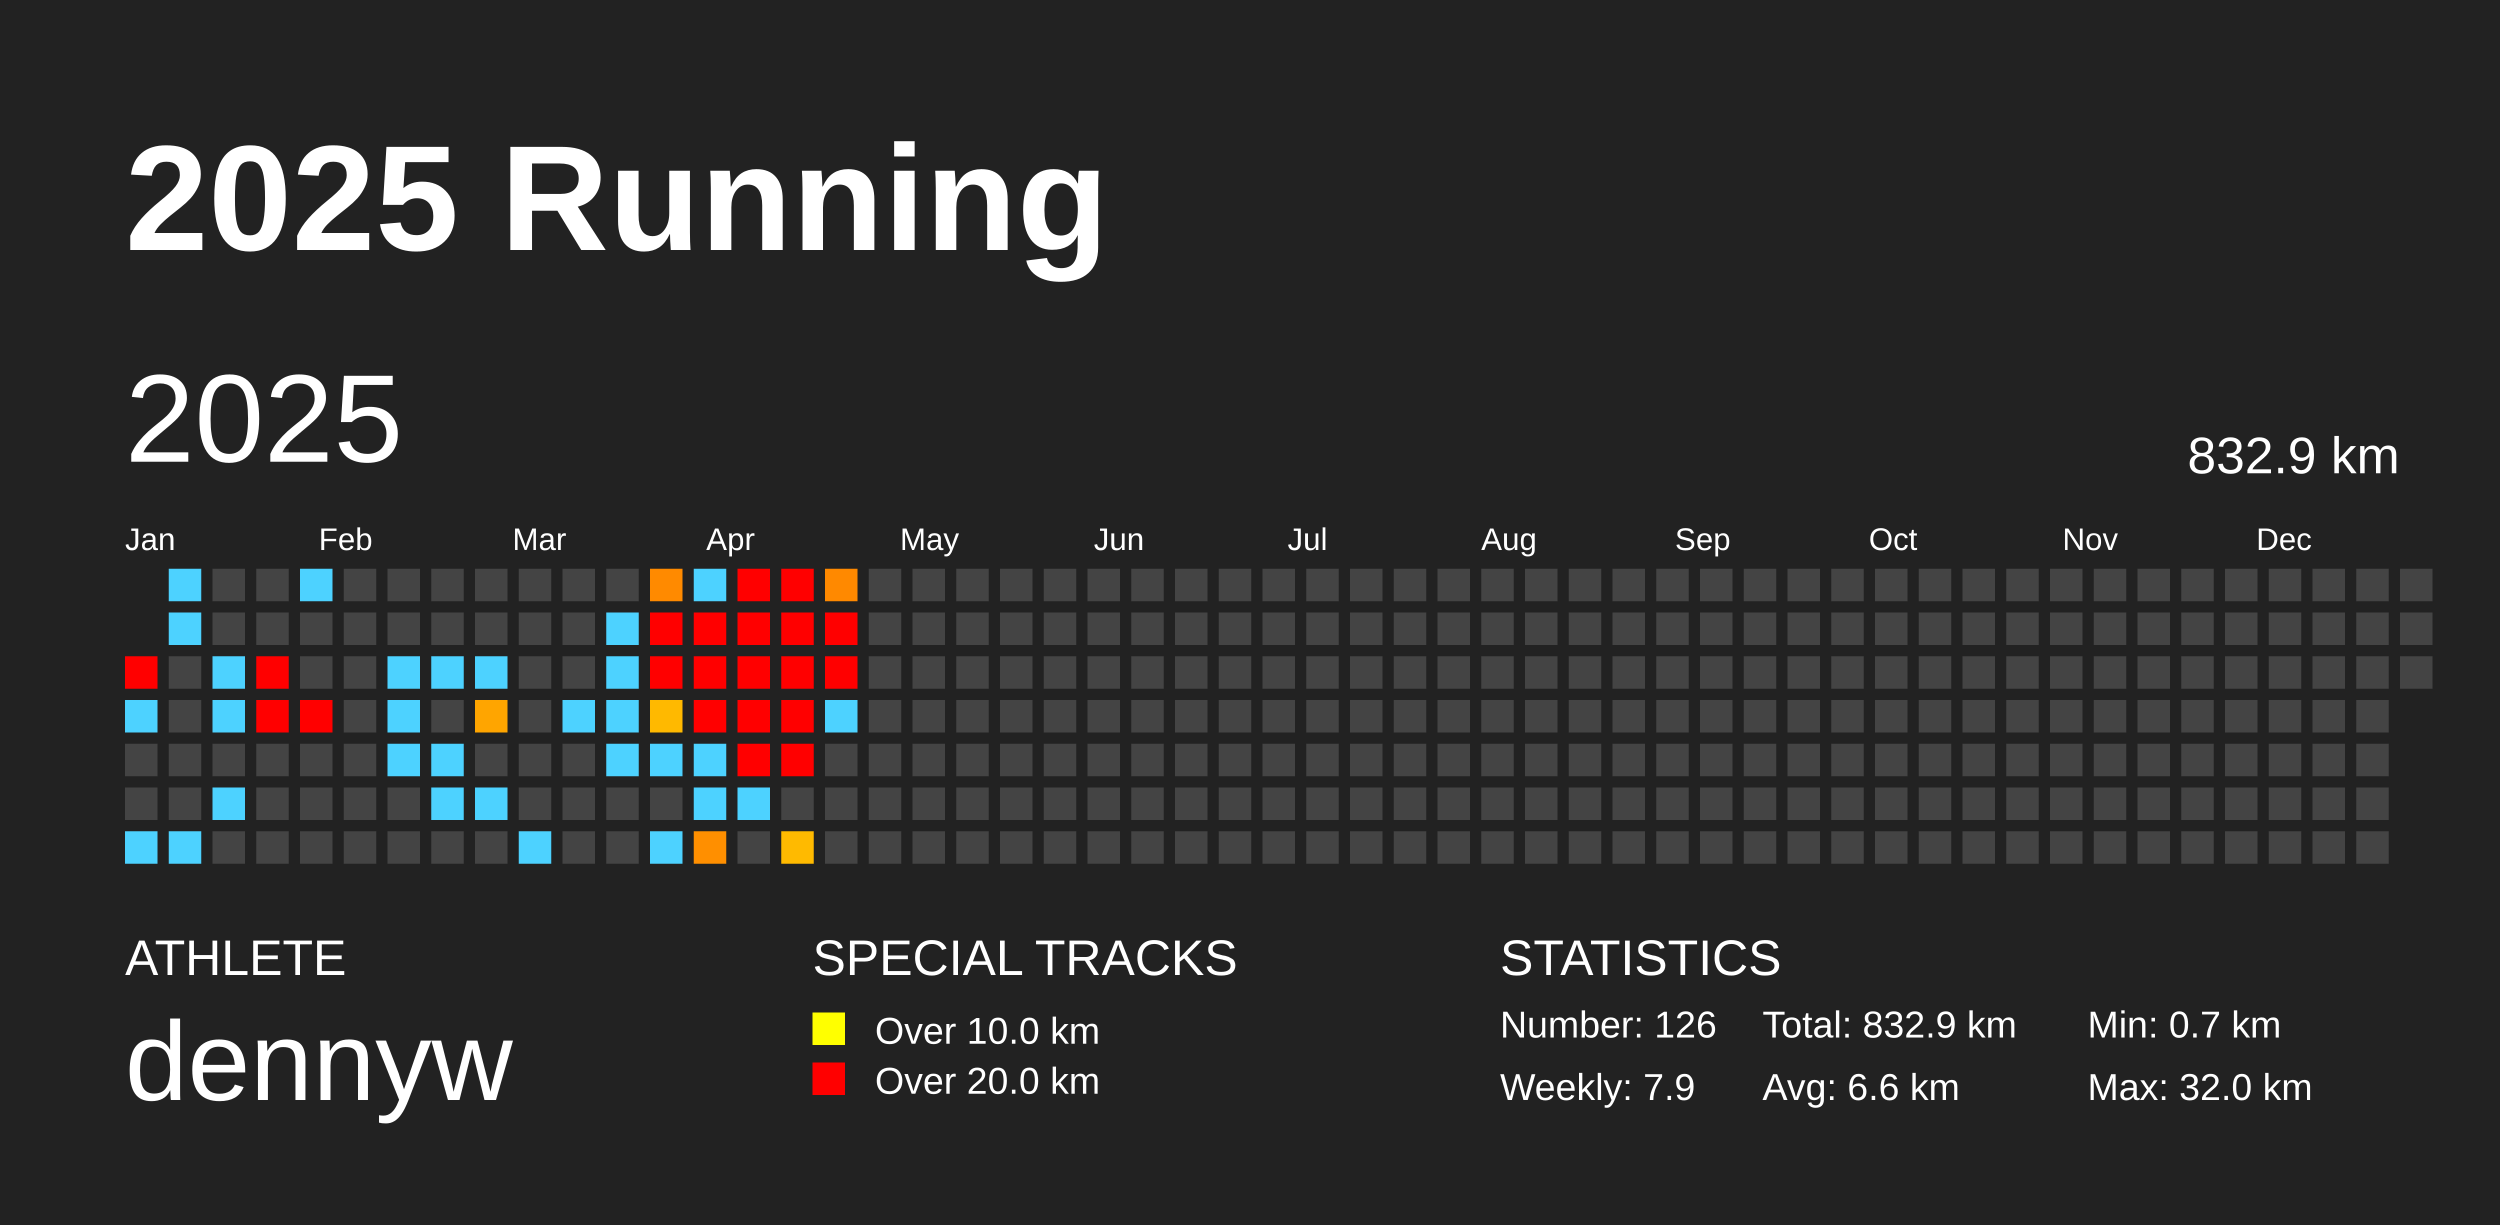
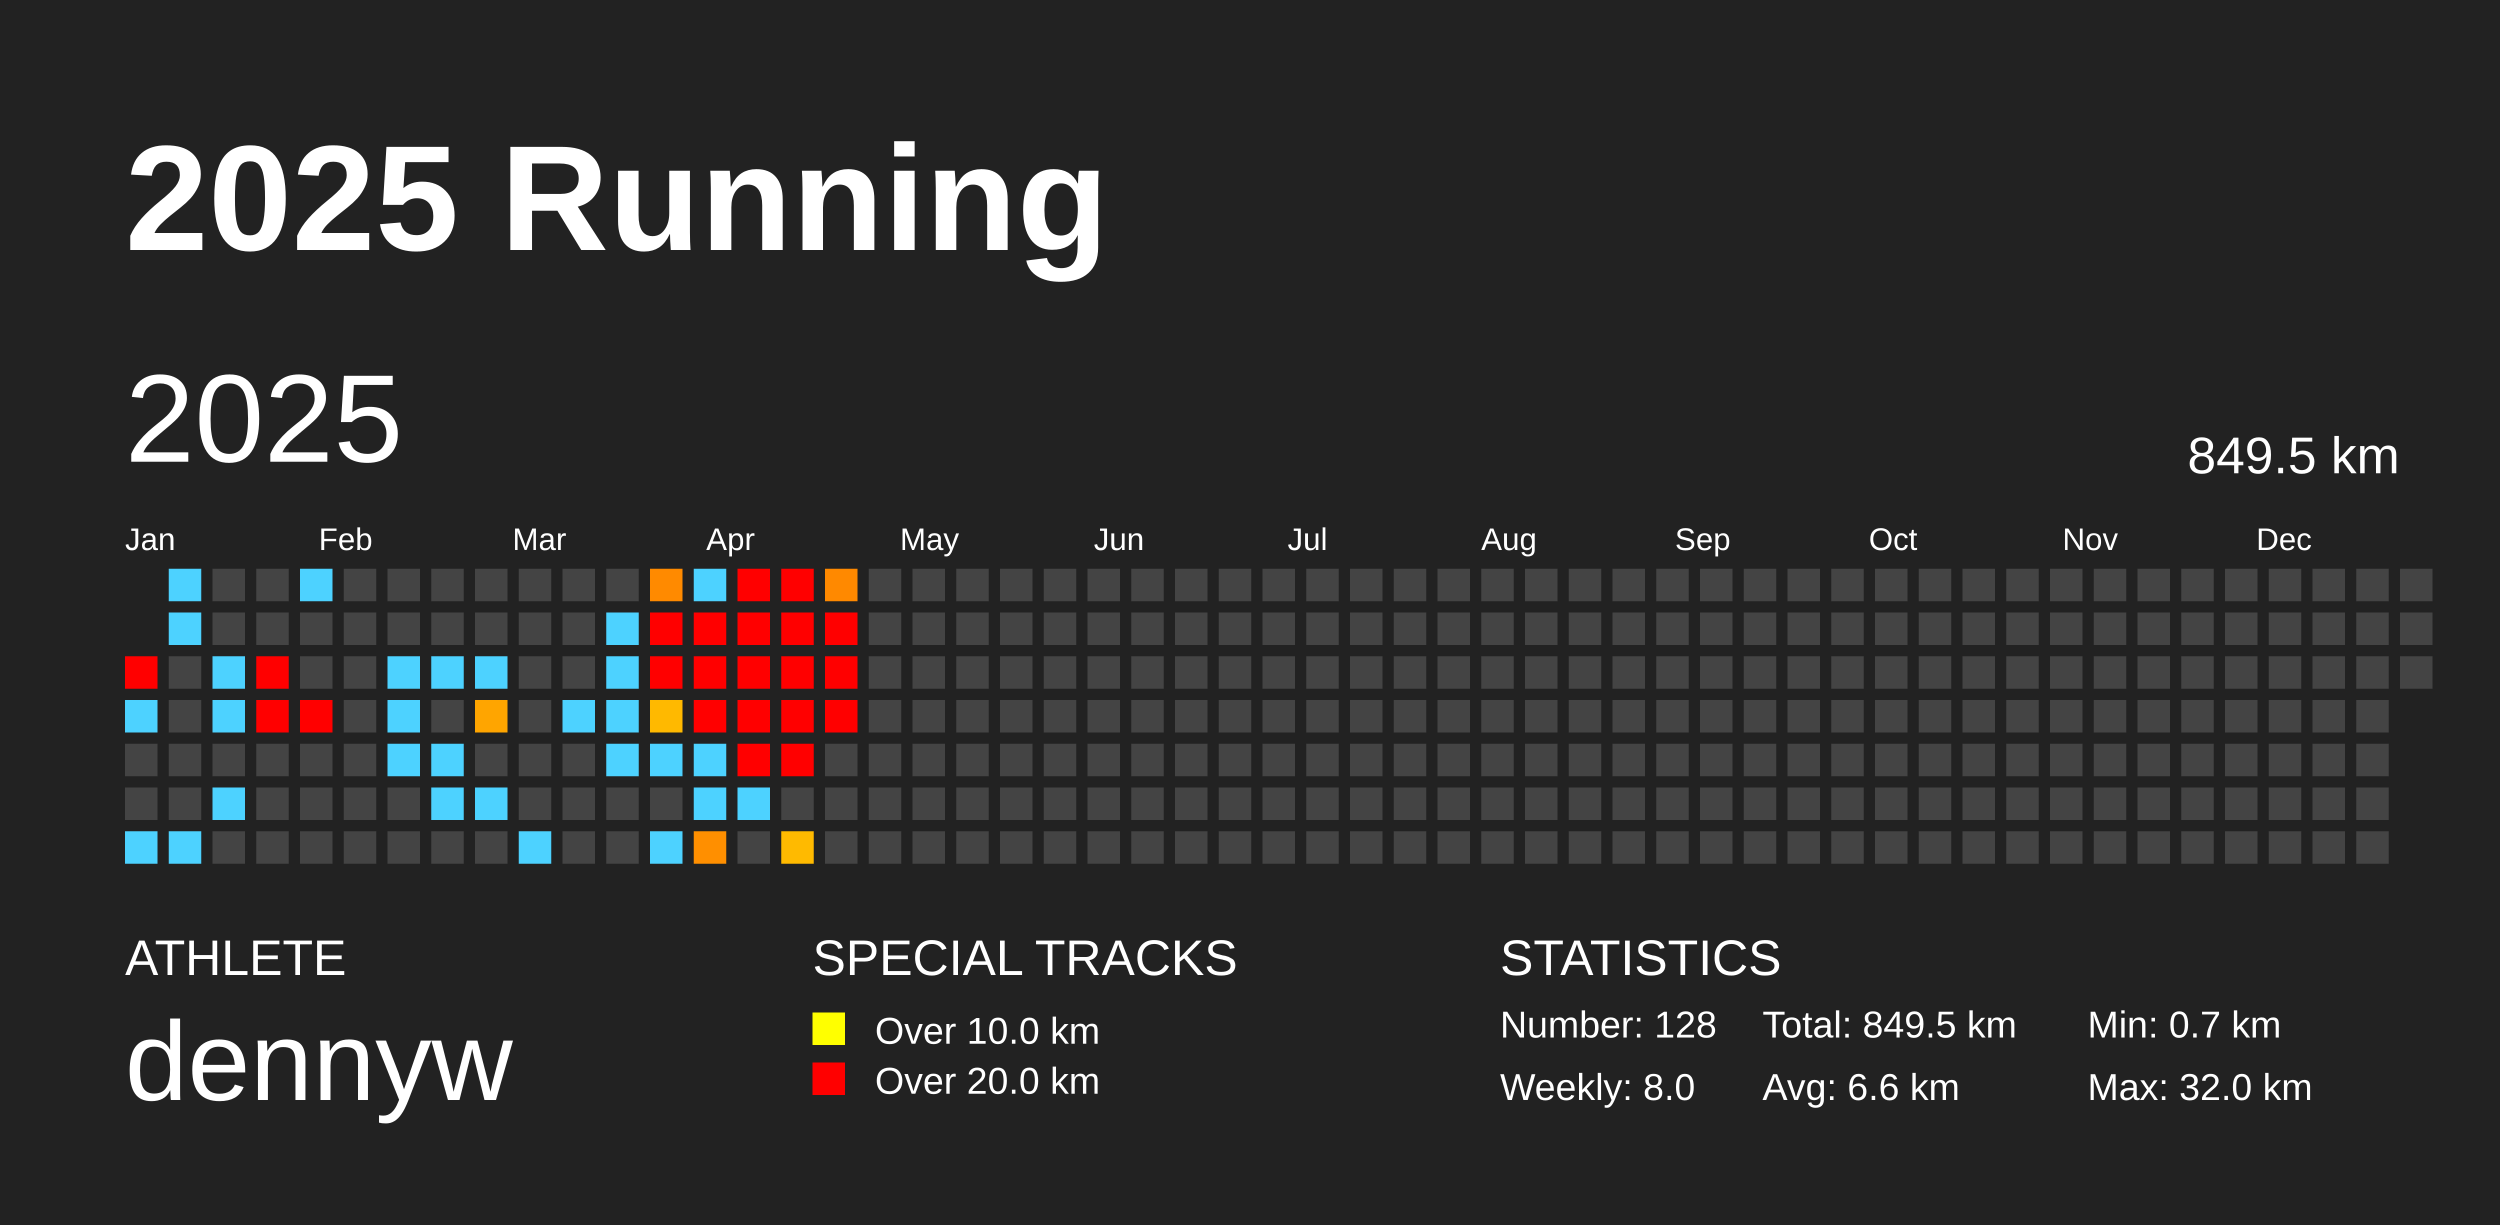
<svg xmlns="http://www.w3.org/2000/svg" baseProfile="full" height="98mm" version="1.1" viewBox="0,0,200,98" width="200mm">
  <defs />
  <rect fill="#222222" height="98" width="200" x="0" y="0" />
  <text fill="#FFFFFF" style="font-size:12px; font-family:Arial; font-weight:bold;" x="10" y="20">2025 Running</text>
  <text fill="#FFFFFF" style="font-size:4px; font-family:Arial" x="10" y="78">ATHLETE</text>
  <text fill="#FFFFFF" style="font-size:9px; font-family:Arial" x="10" y="88">dennyw</text>
  <text fill="#FFFFFF" style="font-size:4px; font-family:Arial" x="65" y="78">SPECIAL TRACKS</text>
  <rect fill="yellow" height="2.6" width="2.6" x="65" y="81" />
  <text fill="#FFFFFF" style="font-size:3px; font-family:Arial" x="70" y="83.5">Over 10.0 km</text>
  <rect fill="red" height="2.6" width="2.6" x="65" y="85" />
  <text fill="#FFFFFF" style="font-size:3px; font-family:Arial" x="70" y="87.5">Over 20.0 km</text>
  <text fill="#FFFFFF" style="font-size:4px; font-family:Arial" x="120" y="78">STATISTICS</text>
-   <text fill="#FFFFFF" style="font-size:3px; font-family:Arial" x="120" y="83">Number: 126</text>
-   <text fill="#FFFFFF" style="font-size:3px; font-family:Arial" x="120" y="88">Weekly: 7.9</text>
-   <text fill="#FFFFFF" style="font-size:3px; font-family:Arial" x="141" y="83">Total: 832.9 km</text>
+   <text fill="#FFFFFF" style="font-size:3px; font-family:Arial" x="120" y="83">Number: 128</text>
+   <text fill="#FFFFFF" style="font-size:3px; font-family:Arial" x="120" y="88">Weekly: 8.0</text>
+   <text fill="#FFFFFF" style="font-size:3px; font-family:Arial" x="141" y="83">Total: 849.5 km</text>
  <text fill="#FFFFFF" style="font-size:3px; font-family:Arial" x="141" y="88">Avg: 6.6 km</text>
  <text fill="#FFFFFF" style="font-size:3px; font-family:Arial" x="167" y="83">Min: 0.7 km</text>
  <text fill="#FFFFFF" style="font-size:3px; font-family:Arial" x="167" y="88">Max: 32.0 km</text>
  <text dominant-baseline="hanging" fill="#FFFFFF" style="font-size:10.0px; font-family:Arial;" x="10" y="30">2025</text>
-   <text dominant-baseline="hanging" fill="#FFFFFF" style="font-size:4.125px; font-family:Arial;" x="175" y="35">832.9 km</text>
+   <text dominant-baseline="hanging" fill="#FFFFFF" style="font-size:4.125px; font-family:Arial;" x="175" y="35">849.5 km</text>
  <text fill="#FFFFFF" style="font-size:2.5px; font-family:Arial" x="10.0" y="44">Jan</text>
  <text fill="#FFFFFF" style="font-size:2.5px; font-family:Arial" x="25.5" y="44">Feb</text>
  <text fill="#FFFFFF" style="font-size:2.5px; font-family:Arial" x="41.0" y="44">Mar</text>
  <text fill="#FFFFFF" style="font-size:2.5px; font-family:Arial" x="56.5" y="44">Apr</text>
  <text fill="#FFFFFF" style="font-size:2.5px; font-family:Arial" x="72.0" y="44">May</text>
  <text fill="#FFFFFF" style="font-size:2.5px; font-family:Arial" x="87.5" y="44">Jun</text>
  <text fill="#FFFFFF" style="font-size:2.5px; font-family:Arial" x="103.0" y="44">Jul</text>
  <text fill="#FFFFFF" style="font-size:2.5px; font-family:Arial" x="118.5" y="44">Aug</text>
  <text fill="#FFFFFF" style="font-size:2.5px; font-family:Arial" x="134.0" y="44">Sep</text>
  <text fill="#FFFFFF" style="font-size:2.5px; font-family:Arial" x="149.5" y="44">Oct</text>
  <text fill="#FFFFFF" style="font-size:2.5px; font-family:Arial" x="165.0" y="44">Nov</text>
  <text fill="#FFFFFF" style="font-size:2.5px; font-family:Arial" x="180.5" y="44">Dec</text>
  <rect fill="red" height="2.6" width="2.6" x="10.0" y="52.5" />
  <rect fill="#4dd2ff" height="2.6" width="2.6" x="10.0" y="56.0" />
  <rect fill="#444444" height="2.6" width="2.6" x="10.0" y="59.5" />
  <rect fill="#444444" height="2.6" width="2.6" x="10.0" y="63.0" />
  <rect fill="#4dd2ff" height="2.6" width="2.6" x="10.0" y="66.5" />
  <rect fill="#4dd2ff" height="2.6" width="2.6" x="13.5" y="45.5" />
  <rect fill="#4dd2ff" height="2.6" width="2.6" x="13.5" y="49.0" />
  <rect fill="#444444" height="2.6" width="2.6" x="13.5" y="52.5" />
  <rect fill="#444444" height="2.6" width="2.6" x="13.5" y="56.0" />
  <rect fill="#444444" height="2.6" width="2.6" x="13.5" y="59.5" />
  <rect fill="#444444" height="2.6" width="2.6" x="13.5" y="63.0" />
  <rect fill="#4dd2ff" height="2.6" width="2.6" x="13.5" y="66.5" />
  <rect fill="#444444" height="2.6" width="2.6" x="17.0" y="45.5" />
  <rect fill="#444444" height="2.6" width="2.6" x="17.0" y="49.0" />
  <rect fill="#4dd2ff" height="2.6" width="2.6" x="17.0" y="52.5" />
  <rect fill="#4dd2ff" height="2.6" width="2.6" x="17.0" y="56.0" />
  <rect fill="#444444" height="2.6" width="2.6" x="17.0" y="59.5" />
  <rect fill="#4dd2ff" height="2.6" width="2.6" x="17.0" y="63.0" />
  <rect fill="#444444" height="2.6" width="2.6" x="17.0" y="66.5" />
  <rect fill="#444444" height="2.6" width="2.6" x="20.5" y="45.5" />
  <rect fill="#444444" height="2.6" width="2.6" x="20.5" y="49.0" />
  <rect fill="red" height="2.6" width="2.6" x="20.5" y="52.5" />
  <rect fill="red" height="2.6" width="2.6" x="20.5" y="56.0" />
  <rect fill="#444444" height="2.6" width="2.6" x="20.5" y="59.5" />
  <rect fill="#444444" height="2.6" width="2.6" x="20.5" y="63.0" />
  <rect fill="#444444" height="2.6" width="2.6" x="20.5" y="66.5" />
  <rect fill="#4dd2ff" height="2.6" width="2.6" x="24.0" y="45.5" />
  <rect fill="#444444" height="2.6" width="2.6" x="24.0" y="49.0" />
  <rect fill="#444444" height="2.6" width="2.6" x="24.0" y="52.5" />
  <rect fill="red" height="2.6" width="2.6" x="24.0" y="56.0" />
  <rect fill="#444444" height="2.6" width="2.6" x="24.0" y="59.5" />
  <rect fill="#444444" height="2.6" width="2.6" x="24.0" y="63.0" />
  <rect fill="#444444" height="2.6" width="2.6" x="24.0" y="66.5" />
  <rect fill="#444444" height="2.6" width="2.6" x="27.5" y="45.5" />
  <rect fill="#444444" height="2.6" width="2.6" x="27.5" y="49.0" />
  <rect fill="#444444" height="2.6" width="2.6" x="27.5" y="52.5" />
  <rect fill="#444444" height="2.6" width="2.6" x="27.5" y="56.0" />
  <rect fill="#444444" height="2.6" width="2.6" x="27.5" y="59.5" />
  <rect fill="#444444" height="2.6" width="2.6" x="27.5" y="63.0" />
  <rect fill="#444444" height="2.6" width="2.6" x="27.5" y="66.5" />
  <rect fill="#444444" height="2.6" width="2.6" x="31.0" y="45.5" />
  <rect fill="#444444" height="2.6" width="2.6" x="31.0" y="49.0" />
  <rect fill="#4dd2ff" height="2.6" width="2.6" x="31.0" y="52.5" />
  <rect fill="#4dd2ff" height="2.6" width="2.6" x="31.0" y="56.0" />
  <rect fill="#4dd2ff" height="2.6" width="2.6" x="31.0" y="59.5" />
  <rect fill="#444444" height="2.6" width="2.6" x="31.0" y="63.0" />
  <rect fill="#444444" height="2.6" width="2.6" x="31.0" y="66.5" />
  <rect fill="#444444" height="2.6" width="2.6" x="34.5" y="45.5" />
  <rect fill="#444444" height="2.6" width="2.6" x="34.5" y="49.0" />
  <rect fill="#4dd2ff" height="2.6" width="2.6" x="34.5" y="52.5" />
  <rect fill="#444444" height="2.6" width="2.6" x="34.5" y="56.0" />
  <rect fill="#4dd2ff" height="2.6" width="2.6" x="34.5" y="59.5" />
  <rect fill="#4dd2ff" height="2.6" width="2.6" x="34.5" y="63.0" />
  <rect fill="#444444" height="2.6" width="2.6" x="34.5" y="66.5" />
  <rect fill="#444444" height="2.6" width="2.6" x="38.0" y="45.5" />
  <rect fill="#444444" height="2.6" width="2.6" x="38.0" y="49.0" />
  <rect fill="#4dd2ff" height="2.6" width="2.6" x="38.0" y="52.5" />
  <rect fill="#ffa500" height="2.6" width="2.6" x="38.0" y="56.0" />
  <rect fill="#444444" height="2.6" width="2.6" x="38.0" y="59.5" />
  <rect fill="#4dd2ff" height="2.6" width="2.6" x="38.0" y="63.0" />
  <rect fill="#444444" height="2.6" width="2.6" x="38.0" y="66.5" />
  <rect fill="#444444" height="2.6" width="2.6" x="41.5" y="45.5" />
  <rect fill="#444444" height="2.6" width="2.6" x="41.5" y="49.0" />
  <rect fill="#444444" height="2.6" width="2.6" x="41.5" y="52.5" />
  <rect fill="#444444" height="2.6" width="2.6" x="41.5" y="56.0" />
  <rect fill="#444444" height="2.6" width="2.6" x="41.5" y="59.5" />
  <rect fill="#444444" height="2.6" width="2.6" x="41.5" y="63.0" />
  <rect fill="#4dd2ff" height="2.6" width="2.6" x="41.5" y="66.5" />
  <rect fill="#444444" height="2.6" width="2.6" x="45.0" y="45.5" />
  <rect fill="#444444" height="2.6" width="2.6" x="45.0" y="49.0" />
  <rect fill="#444444" height="2.6" width="2.6" x="45.0" y="52.5" />
  <rect fill="#4dd2ff" height="2.6" width="2.6" x="45.0" y="56.0" />
  <rect fill="#444444" height="2.6" width="2.6" x="45.0" y="59.5" />
  <rect fill="#444444" height="2.6" width="2.6" x="45.0" y="63.0" />
  <rect fill="#444444" height="2.6" width="2.6" x="45.0" y="66.5" />
  <rect fill="#444444" height="2.6" width="2.6" x="48.5" y="45.5" />
  <rect fill="#4dd2ff" height="2.6" width="2.6" x="48.5" y="49.0" />
  <rect fill="#4dd2ff" height="2.6" width="2.6" x="48.5" y="52.5" />
  <rect fill="#4dd2ff" height="2.6" width="2.6" x="48.5" y="56.0" />
  <rect fill="#4dd2ff" height="2.6" width="2.6" x="48.5" y="59.5" />
  <rect fill="#444444" height="2.6" width="2.6" x="48.5" y="63.0" />
  <rect fill="#444444" height="2.6" width="2.6" x="48.5" y="66.5" />
  <rect fill="#ff8a00" height="2.6" width="2.6" x="52.0" y="45.5" />
  <rect fill="red" height="2.6" width="2.6" x="52.0" y="49.0" />
  <rect fill="red" height="2.6" width="2.6" x="52.0" y="52.5" />
  <rect fill="#ffb900" height="2.6" width="2.6" x="52.0" y="56.0" />
  <rect fill="#4dd2ff" height="2.6" width="2.6" x="52.0" y="59.5" />
  <rect fill="#444444" height="2.6" width="2.6" x="52.0" y="63.0" />
  <rect fill="#4dd2ff" height="2.6" width="2.6" x="52.0" y="66.5" />
  <rect fill="#4dd2ff" height="2.6" width="2.6" x="55.5" y="45.5" />
  <rect fill="red" height="2.6" width="2.6" x="55.5" y="49.0" />
  <rect fill="red" height="2.6" width="2.6" x="55.5" y="52.5" />
  <rect fill="red" height="2.6" width="2.6" x="55.5" y="56.0" />
  <rect fill="#4dd2ff" height="2.6" width="2.6" x="55.5" y="59.5" />
  <rect fill="#4dd2ff" height="2.6" width="2.6" x="55.5" y="63.0" />
  <rect fill="#ff8f00" height="2.6" width="2.6" x="55.5" y="66.5" />
  <rect fill="red" height="2.6" width="2.6" x="59.0" y="45.5" />
  <rect fill="red" height="2.6" width="2.6" x="59.0" y="49.0" />
  <rect fill="red" height="2.6" width="2.6" x="59.0" y="52.5" />
  <rect fill="red" height="2.6" width="2.6" x="59.0" y="56.0" />
  <rect fill="red" height="2.6" width="2.6" x="59.0" y="59.5" />
  <rect fill="#4dd2ff" height="2.6" width="2.6" x="59.0" y="63.0" />
  <rect fill="#444444" height="2.6" width="2.6" x="59.0" y="66.5" />
  <rect fill="red" height="2.6" width="2.6" x="62.5" y="45.5" />
  <rect fill="red" height="2.6" width="2.6" x="62.5" y="49.0" />
  <rect fill="red" height="2.6" width="2.6" x="62.5" y="52.5" />
  <rect fill="red" height="2.6" width="2.6" x="62.5" y="56.0" />
  <rect fill="red" height="2.6" width="2.6" x="62.5" y="59.5" />
  <rect fill="#444444" height="2.6" width="2.6" x="62.5" y="63.0" />
  <rect fill="#ffba00" height="2.6" width="2.6" x="62.5" y="66.5" />
  <rect fill="#ff8900" height="2.6" width="2.6" x="66.0" y="45.5" />
  <rect fill="red" height="2.6" width="2.6" x="66.0" y="49.0" />
  <rect fill="red" height="2.6" width="2.6" x="66.0" y="52.5" />
-   <rect fill="#4dd2ff" height="2.6" width="2.6" x="66.0" y="56.0" />
+   <rect fill="red" height="2.6" width="2.6" x="66.0" y="56.0" />
  <rect fill="#444444" height="2.6" width="2.6" x="66.0" y="59.5" />
  <rect fill="#444444" height="2.6" width="2.6" x="66.0" y="63.0" />
  <rect fill="#444444" height="2.6" width="2.6" x="66.0" y="66.5" />
  <rect fill="#444444" height="2.6" width="2.6" x="69.5" y="45.5" />
  <rect fill="#444444" height="2.6" width="2.6" x="69.5" y="49.0" />
  <rect fill="#444444" height="2.6" width="2.6" x="69.5" y="52.5" />
  <rect fill="#444444" height="2.6" width="2.6" x="69.5" y="56.0" />
  <rect fill="#444444" height="2.6" width="2.6" x="69.5" y="59.5" />
  <rect fill="#444444" height="2.6" width="2.6" x="69.5" y="63.0" />
  <rect fill="#444444" height="2.6" width="2.6" x="69.5" y="66.5" />
  <rect fill="#444444" height="2.6" width="2.6" x="73.0" y="45.5" />
  <rect fill="#444444" height="2.6" width="2.6" x="73.0" y="49.0" />
  <rect fill="#444444" height="2.6" width="2.6" x="73.0" y="52.5" />
  <rect fill="#444444" height="2.6" width="2.6" x="73.0" y="56.0" />
  <rect fill="#444444" height="2.6" width="2.6" x="73.0" y="59.5" />
  <rect fill="#444444" height="2.6" width="2.6" x="73.0" y="63.0" />
  <rect fill="#444444" height="2.6" width="2.6" x="73.0" y="66.5" />
  <rect fill="#444444" height="2.6" width="2.6" x="76.5" y="45.5" />
  <rect fill="#444444" height="2.6" width="2.6" x="76.5" y="49.0" />
  <rect fill="#444444" height="2.6" width="2.6" x="76.5" y="52.5" />
  <rect fill="#444444" height="2.6" width="2.6" x="76.5" y="56.0" />
  <rect fill="#444444" height="2.6" width="2.6" x="76.5" y="59.5" />
  <rect fill="#444444" height="2.6" width="2.6" x="76.5" y="63.0" />
  <rect fill="#444444" height="2.6" width="2.6" x="76.5" y="66.5" />
  <rect fill="#444444" height="2.6" width="2.6" x="80.0" y="45.5" />
  <rect fill="#444444" height="2.6" width="2.6" x="80.0" y="49.0" />
  <rect fill="#444444" height="2.6" width="2.6" x="80.0" y="52.5" />
  <rect fill="#444444" height="2.6" width="2.6" x="80.0" y="56.0" />
  <rect fill="#444444" height="2.6" width="2.6" x="80.0" y="59.5" />
  <rect fill="#444444" height="2.6" width="2.6" x="80.0" y="63.0" />
  <rect fill="#444444" height="2.6" width="2.6" x="80.0" y="66.5" />
  <rect fill="#444444" height="2.6" width="2.6" x="83.5" y="45.5" />
  <rect fill="#444444" height="2.6" width="2.6" x="83.5" y="49.0" />
  <rect fill="#444444" height="2.6" width="2.6" x="83.5" y="52.5" />
  <rect fill="#444444" height="2.6" width="2.6" x="83.5" y="56.0" />
  <rect fill="#444444" height="2.6" width="2.6" x="83.5" y="59.5" />
  <rect fill="#444444" height="2.6" width="2.6" x="83.5" y="63.0" />
  <rect fill="#444444" height="2.6" width="2.6" x="83.5" y="66.5" />
  <rect fill="#444444" height="2.6" width="2.6" x="87.0" y="45.5" />
  <rect fill="#444444" height="2.6" width="2.6" x="87.0" y="49.0" />
  <rect fill="#444444" height="2.6" width="2.6" x="87.0" y="52.5" />
  <rect fill="#444444" height="2.6" width="2.6" x="87.0" y="56.0" />
  <rect fill="#444444" height="2.6" width="2.6" x="87.0" y="59.5" />
  <rect fill="#444444" height="2.6" width="2.6" x="87.0" y="63.0" />
  <rect fill="#444444" height="2.6" width="2.6" x="87.0" y="66.5" />
  <rect fill="#444444" height="2.6" width="2.6" x="90.5" y="45.5" />
  <rect fill="#444444" height="2.6" width="2.6" x="90.5" y="49.0" />
  <rect fill="#444444" height="2.6" width="2.6" x="90.5" y="52.5" />
  <rect fill="#444444" height="2.6" width="2.6" x="90.5" y="56.0" />
  <rect fill="#444444" height="2.6" width="2.6" x="90.5" y="59.5" />
  <rect fill="#444444" height="2.6" width="2.6" x="90.5" y="63.0" />
  <rect fill="#444444" height="2.6" width="2.6" x="90.5" y="66.5" />
  <rect fill="#444444" height="2.6" width="2.6" x="94.0" y="45.5" />
  <rect fill="#444444" height="2.6" width="2.6" x="94.0" y="49.0" />
  <rect fill="#444444" height="2.6" width="2.6" x="94.0" y="52.5" />
  <rect fill="#444444" height="2.6" width="2.6" x="94.0" y="56.0" />
  <rect fill="#444444" height="2.6" width="2.6" x="94.0" y="59.5" />
  <rect fill="#444444" height="2.6" width="2.6" x="94.0" y="63.0" />
  <rect fill="#444444" height="2.6" width="2.6" x="94.0" y="66.5" />
  <rect fill="#444444" height="2.6" width="2.6" x="97.5" y="45.5" />
  <rect fill="#444444" height="2.6" width="2.6" x="97.5" y="49.0" />
  <rect fill="#444444" height="2.6" width="2.6" x="97.5" y="52.5" />
  <rect fill="#444444" height="2.6" width="2.6" x="97.5" y="56.0" />
  <rect fill="#444444" height="2.6" width="2.6" x="97.5" y="59.5" />
  <rect fill="#444444" height="2.6" width="2.6" x="97.5" y="63.0" />
  <rect fill="#444444" height="2.6" width="2.6" x="97.5" y="66.5" />
  <rect fill="#444444" height="2.6" width="2.6" x="101.0" y="45.5" />
  <rect fill="#444444" height="2.6" width="2.6" x="101.0" y="49.0" />
  <rect fill="#444444" height="2.6" width="2.6" x="101.0" y="52.5" />
  <rect fill="#444444" height="2.6" width="2.6" x="101.0" y="56.0" />
  <rect fill="#444444" height="2.6" width="2.6" x="101.0" y="59.5" />
  <rect fill="#444444" height="2.6" width="2.6" x="101.0" y="63.0" />
  <rect fill="#444444" height="2.6" width="2.6" x="101.0" y="66.5" />
  <rect fill="#444444" height="2.6" width="2.6" x="104.5" y="45.5" />
  <rect fill="#444444" height="2.6" width="2.6" x="104.5" y="49.0" />
  <rect fill="#444444" height="2.6" width="2.6" x="104.5" y="52.5" />
  <rect fill="#444444" height="2.6" width="2.6" x="104.5" y="56.0" />
  <rect fill="#444444" height="2.6" width="2.6" x="104.5" y="59.5" />
  <rect fill="#444444" height="2.6" width="2.6" x="104.5" y="63.0" />
  <rect fill="#444444" height="2.6" width="2.6" x="104.5" y="66.5" />
  <rect fill="#444444" height="2.6" width="2.6" x="108.0" y="45.5" />
  <rect fill="#444444" height="2.6" width="2.6" x="108.0" y="49.0" />
  <rect fill="#444444" height="2.6" width="2.6" x="108.0" y="52.5" />
  <rect fill="#444444" height="2.6" width="2.6" x="108.0" y="56.0" />
  <rect fill="#444444" height="2.6" width="2.6" x="108.0" y="59.5" />
  <rect fill="#444444" height="2.6" width="2.6" x="108.0" y="63.0" />
  <rect fill="#444444" height="2.6" width="2.6" x="108.0" y="66.5" />
  <rect fill="#444444" height="2.6" width="2.6" x="111.5" y="45.5" />
  <rect fill="#444444" height="2.6" width="2.6" x="111.5" y="49.0" />
  <rect fill="#444444" height="2.6" width="2.6" x="111.5" y="52.5" />
  <rect fill="#444444" height="2.6" width="2.6" x="111.5" y="56.0" />
  <rect fill="#444444" height="2.6" width="2.6" x="111.5" y="59.5" />
  <rect fill="#444444" height="2.6" width="2.6" x="111.5" y="63.0" />
  <rect fill="#444444" height="2.6" width="2.6" x="111.5" y="66.5" />
  <rect fill="#444444" height="2.6" width="2.6" x="115.0" y="45.5" />
  <rect fill="#444444" height="2.6" width="2.6" x="115.0" y="49.0" />
  <rect fill="#444444" height="2.6" width="2.6" x="115.0" y="52.5" />
  <rect fill="#444444" height="2.6" width="2.6" x="115.0" y="56.0" />
  <rect fill="#444444" height="2.6" width="2.6" x="115.0" y="59.5" />
  <rect fill="#444444" height="2.6" width="2.6" x="115.0" y="63.0" />
  <rect fill="#444444" height="2.6" width="2.6" x="115.0" y="66.5" />
  <rect fill="#444444" height="2.6" width="2.6" x="118.5" y="45.5" />
  <rect fill="#444444" height="2.6" width="2.6" x="118.5" y="49.0" />
  <rect fill="#444444" height="2.6" width="2.6" x="118.5" y="52.5" />
  <rect fill="#444444" height="2.6" width="2.6" x="118.5" y="56.0" />
  <rect fill="#444444" height="2.6" width="2.6" x="118.5" y="59.5" />
  <rect fill="#444444" height="2.6" width="2.6" x="118.5" y="63.0" />
  <rect fill="#444444" height="2.6" width="2.6" x="118.5" y="66.5" />
  <rect fill="#444444" height="2.6" width="2.6" x="122.0" y="45.5" />
  <rect fill="#444444" height="2.6" width="2.6" x="122.0" y="49.0" />
  <rect fill="#444444" height="2.6" width="2.6" x="122.0" y="52.5" />
  <rect fill="#444444" height="2.6" width="2.6" x="122.0" y="56.0" />
  <rect fill="#444444" height="2.6" width="2.6" x="122.0" y="59.5" />
  <rect fill="#444444" height="2.6" width="2.6" x="122.0" y="63.0" />
  <rect fill="#444444" height="2.6" width="2.6" x="122.0" y="66.5" />
  <rect fill="#444444" height="2.6" width="2.6" x="125.5" y="45.5" />
  <rect fill="#444444" height="2.6" width="2.6" x="125.5" y="49.0" />
  <rect fill="#444444" height="2.6" width="2.6" x="125.5" y="52.5" />
  <rect fill="#444444" height="2.6" width="2.6" x="125.5" y="56.0" />
  <rect fill="#444444" height="2.6" width="2.6" x="125.5" y="59.5" />
  <rect fill="#444444" height="2.6" width="2.6" x="125.5" y="63.0" />
  <rect fill="#444444" height="2.6" width="2.6" x="125.5" y="66.5" />
  <rect fill="#444444" height="2.6" width="2.6" x="129.0" y="45.5" />
  <rect fill="#444444" height="2.6" width="2.6" x="129.0" y="49.0" />
  <rect fill="#444444" height="2.6" width="2.6" x="129.0" y="52.5" />
  <rect fill="#444444" height="2.6" width="2.6" x="129.0" y="56.0" />
  <rect fill="#444444" height="2.6" width="2.6" x="129.0" y="59.5" />
  <rect fill="#444444" height="2.6" width="2.6" x="129.0" y="63.0" />
  <rect fill="#444444" height="2.6" width="2.6" x="129.0" y="66.5" />
  <rect fill="#444444" height="2.6" width="2.6" x="132.5" y="45.5" />
  <rect fill="#444444" height="2.6" width="2.6" x="132.5" y="49.0" />
  <rect fill="#444444" height="2.6" width="2.6" x="132.5" y="52.5" />
  <rect fill="#444444" height="2.6" width="2.6" x="132.5" y="56.0" />
  <rect fill="#444444" height="2.6" width="2.6" x="132.5" y="59.5" />
  <rect fill="#444444" height="2.6" width="2.6" x="132.5" y="63.0" />
  <rect fill="#444444" height="2.6" width="2.6" x="132.5" y="66.5" />
  <rect fill="#444444" height="2.6" width="2.6" x="136.0" y="45.5" />
  <rect fill="#444444" height="2.6" width="2.6" x="136.0" y="49.0" />
  <rect fill="#444444" height="2.6" width="2.6" x="136.0" y="52.5" />
  <rect fill="#444444" height="2.6" width="2.6" x="136.0" y="56.0" />
  <rect fill="#444444" height="2.6" width="2.6" x="136.0" y="59.5" />
  <rect fill="#444444" height="2.6" width="2.6" x="136.0" y="63.0" />
  <rect fill="#444444" height="2.6" width="2.6" x="136.0" y="66.5" />
  <rect fill="#444444" height="2.6" width="2.6" x="139.5" y="45.5" />
  <rect fill="#444444" height="2.6" width="2.6" x="139.5" y="49.0" />
  <rect fill="#444444" height="2.6" width="2.6" x="139.5" y="52.5" />
  <rect fill="#444444" height="2.6" width="2.6" x="139.5" y="56.0" />
  <rect fill="#444444" height="2.6" width="2.6" x="139.5" y="59.5" />
  <rect fill="#444444" height="2.6" width="2.6" x="139.5" y="63.0" />
  <rect fill="#444444" height="2.6" width="2.6" x="139.5" y="66.5" />
  <rect fill="#444444" height="2.6" width="2.6" x="143.0" y="45.5" />
  <rect fill="#444444" height="2.6" width="2.6" x="143.0" y="49.0" />
  <rect fill="#444444" height="2.6" width="2.6" x="143.0" y="52.5" />
  <rect fill="#444444" height="2.6" width="2.6" x="143.0" y="56.0" />
  <rect fill="#444444" height="2.6" width="2.6" x="143.0" y="59.5" />
  <rect fill="#444444" height="2.6" width="2.6" x="143.0" y="63.0" />
  <rect fill="#444444" height="2.6" width="2.6" x="143.0" y="66.5" />
  <rect fill="#444444" height="2.6" width="2.6" x="146.5" y="45.5" />
  <rect fill="#444444" height="2.6" width="2.6" x="146.5" y="49.0" />
  <rect fill="#444444" height="2.6" width="2.6" x="146.5" y="52.5" />
  <rect fill="#444444" height="2.6" width="2.6" x="146.5" y="56.0" />
  <rect fill="#444444" height="2.6" width="2.6" x="146.5" y="59.5" />
  <rect fill="#444444" height="2.6" width="2.6" x="146.5" y="63.0" />
  <rect fill="#444444" height="2.6" width="2.6" x="146.5" y="66.5" />
  <rect fill="#444444" height="2.6" width="2.6" x="150.0" y="45.5" />
  <rect fill="#444444" height="2.6" width="2.6" x="150.0" y="49.0" />
  <rect fill="#444444" height="2.6" width="2.6" x="150.0" y="52.5" />
  <rect fill="#444444" height="2.6" width="2.6" x="150.0" y="56.0" />
  <rect fill="#444444" height="2.6" width="2.6" x="150.0" y="59.5" />
  <rect fill="#444444" height="2.6" width="2.6" x="150.0" y="63.0" />
  <rect fill="#444444" height="2.6" width="2.6" x="150.0" y="66.5" />
  <rect fill="#444444" height="2.6" width="2.6" x="153.5" y="45.5" />
  <rect fill="#444444" height="2.6" width="2.6" x="153.5" y="49.0" />
  <rect fill="#444444" height="2.6" width="2.6" x="153.5" y="52.5" />
  <rect fill="#444444" height="2.6" width="2.6" x="153.5" y="56.0" />
  <rect fill="#444444" height="2.6" width="2.6" x="153.5" y="59.5" />
  <rect fill="#444444" height="2.6" width="2.6" x="153.5" y="63.0" />
  <rect fill="#444444" height="2.6" width="2.6" x="153.5" y="66.5" />
  <rect fill="#444444" height="2.6" width="2.6" x="157.0" y="45.5" />
  <rect fill="#444444" height="2.6" width="2.6" x="157.0" y="49.0" />
  <rect fill="#444444" height="2.6" width="2.6" x="157.0" y="52.5" />
  <rect fill="#444444" height="2.6" width="2.6" x="157.0" y="56.0" />
  <rect fill="#444444" height="2.6" width="2.6" x="157.0" y="59.5" />
  <rect fill="#444444" height="2.6" width="2.6" x="157.0" y="63.0" />
  <rect fill="#444444" height="2.6" width="2.6" x="157.0" y="66.5" />
  <rect fill="#444444" height="2.6" width="2.6" x="160.5" y="45.5" />
  <rect fill="#444444" height="2.6" width="2.6" x="160.5" y="49.0" />
  <rect fill="#444444" height="2.6" width="2.6" x="160.5" y="52.5" />
  <rect fill="#444444" height="2.6" width="2.6" x="160.5" y="56.0" />
  <rect fill="#444444" height="2.6" width="2.6" x="160.5" y="59.5" />
  <rect fill="#444444" height="2.6" width="2.6" x="160.5" y="63.0" />
  <rect fill="#444444" height="2.6" width="2.6" x="160.5" y="66.5" />
  <rect fill="#444444" height="2.6" width="2.6" x="164.0" y="45.5" />
  <rect fill="#444444" height="2.6" width="2.6" x="164.0" y="49.0" />
  <rect fill="#444444" height="2.6" width="2.6" x="164.0" y="52.5" />
  <rect fill="#444444" height="2.6" width="2.6" x="164.0" y="56.0" />
  <rect fill="#444444" height="2.6" width="2.6" x="164.0" y="59.5" />
  <rect fill="#444444" height="2.6" width="2.6" x="164.0" y="63.0" />
  <rect fill="#444444" height="2.6" width="2.6" x="164.0" y="66.5" />
  <rect fill="#444444" height="2.6" width="2.6" x="167.5" y="45.5" />
  <rect fill="#444444" height="2.6" width="2.6" x="167.5" y="49.0" />
  <rect fill="#444444" height="2.6" width="2.6" x="167.5" y="52.5" />
  <rect fill="#444444" height="2.6" width="2.6" x="167.5" y="56.0" />
  <rect fill="#444444" height="2.6" width="2.6" x="167.5" y="59.5" />
  <rect fill="#444444" height="2.6" width="2.6" x="167.5" y="63.0" />
  <rect fill="#444444" height="2.6" width="2.6" x="167.5" y="66.5" />
  <rect fill="#444444" height="2.6" width="2.6" x="171.0" y="45.5" />
  <rect fill="#444444" height="2.6" width="2.6" x="171.0" y="49.0" />
  <rect fill="#444444" height="2.6" width="2.6" x="171.0" y="52.5" />
  <rect fill="#444444" height="2.6" width="2.6" x="171.0" y="56.0" />
  <rect fill="#444444" height="2.6" width="2.6" x="171.0" y="59.5" />
  <rect fill="#444444" height="2.6" width="2.6" x="171.0" y="63.0" />
  <rect fill="#444444" height="2.6" width="2.6" x="171.0" y="66.5" />
  <rect fill="#444444" height="2.6" width="2.6" x="174.5" y="45.5" />
  <rect fill="#444444" height="2.6" width="2.6" x="174.5" y="49.0" />
  <rect fill="#444444" height="2.6" width="2.6" x="174.5" y="52.5" />
  <rect fill="#444444" height="2.6" width="2.6" x="174.5" y="56.0" />
  <rect fill="#444444" height="2.6" width="2.6" x="174.5" y="59.5" />
  <rect fill="#444444" height="2.6" width="2.6" x="174.5" y="63.0" />
  <rect fill="#444444" height="2.6" width="2.6" x="174.5" y="66.5" />
  <rect fill="#444444" height="2.6" width="2.6" x="178.0" y="45.5" />
  <rect fill="#444444" height="2.6" width="2.6" x="178.0" y="49.0" />
  <rect fill="#444444" height="2.6" width="2.6" x="178.0" y="52.5" />
  <rect fill="#444444" height="2.6" width="2.6" x="178.0" y="56.0" />
  <rect fill="#444444" height="2.6" width="2.6" x="178.0" y="59.5" />
  <rect fill="#444444" height="2.6" width="2.6" x="178.0" y="63.0" />
  <rect fill="#444444" height="2.6" width="2.6" x="178.0" y="66.5" />
  <rect fill="#444444" height="2.6" width="2.6" x="181.5" y="45.5" />
  <rect fill="#444444" height="2.6" width="2.6" x="181.5" y="49.0" />
  <rect fill="#444444" height="2.6" width="2.6" x="181.5" y="52.5" />
  <rect fill="#444444" height="2.6" width="2.6" x="181.5" y="56.0" />
  <rect fill="#444444" height="2.6" width="2.6" x="181.5" y="59.5" />
  <rect fill="#444444" height="2.6" width="2.6" x="181.5" y="63.0" />
  <rect fill="#444444" height="2.6" width="2.6" x="181.5" y="66.5" />
  <rect fill="#444444" height="2.6" width="2.6" x="185.0" y="45.5" />
  <rect fill="#444444" height="2.6" width="2.6" x="185.0" y="49.0" />
  <rect fill="#444444" height="2.6" width="2.6" x="185.0" y="52.5" />
  <rect fill="#444444" height="2.6" width="2.6" x="185.0" y="56.0" />
  <rect fill="#444444" height="2.6" width="2.6" x="185.0" y="59.5" />
  <rect fill="#444444" height="2.6" width="2.6" x="185.0" y="63.0" />
  <rect fill="#444444" height="2.6" width="2.6" x="185.0" y="66.5" />
  <rect fill="#444444" height="2.6" width="2.6" x="188.5" y="45.5" />
  <rect fill="#444444" height="2.6" width="2.6" x="188.5" y="49.0" />
  <rect fill="#444444" height="2.6" width="2.6" x="188.5" y="52.5" />
  <rect fill="#444444" height="2.6" width="2.6" x="188.5" y="56.0" />
  <rect fill="#444444" height="2.6" width="2.6" x="188.5" y="59.5" />
  <rect fill="#444444" height="2.6" width="2.6" x="188.5" y="63.0" />
  <rect fill="#444444" height="2.6" width="2.6" x="188.5" y="66.5" />
  <rect fill="#444444" height="2.6" width="2.6" x="192.0" y="45.5" />
  <rect fill="#444444" height="2.6" width="2.6" x="192.0" y="49.0" />
  <rect fill="#444444" height="2.6" width="2.6" x="192.0" y="52.5" />
</svg>
